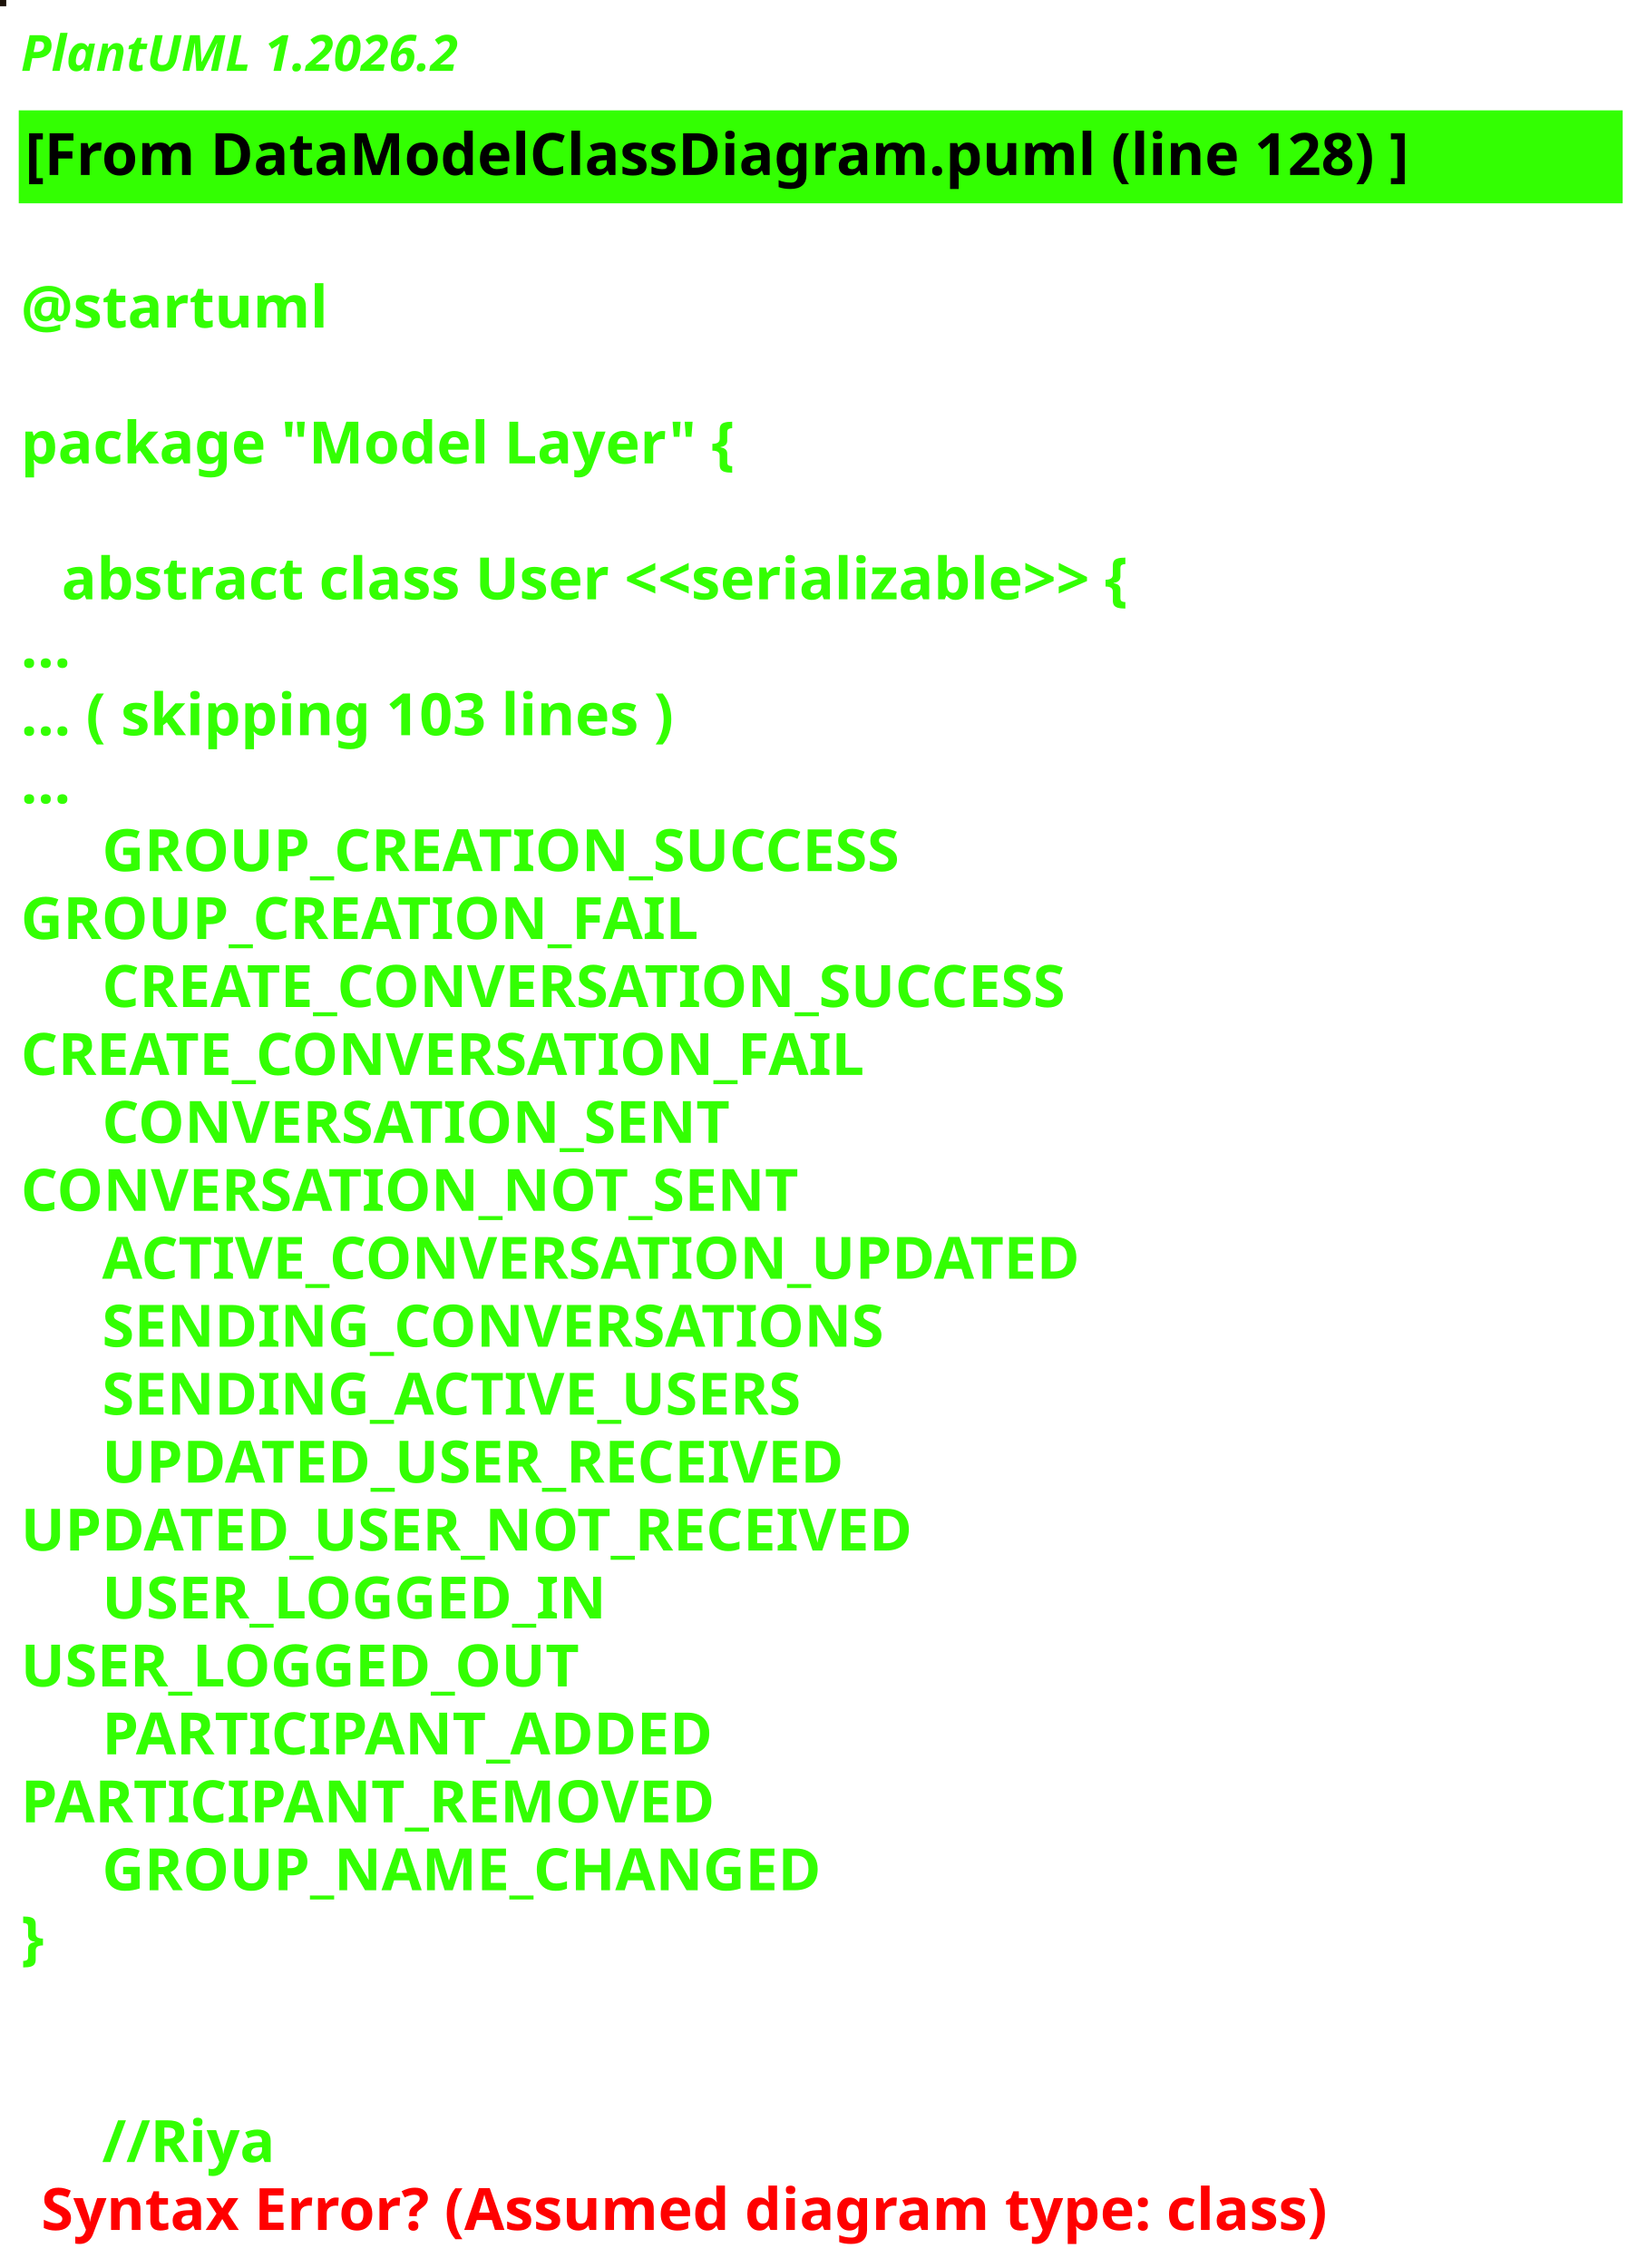
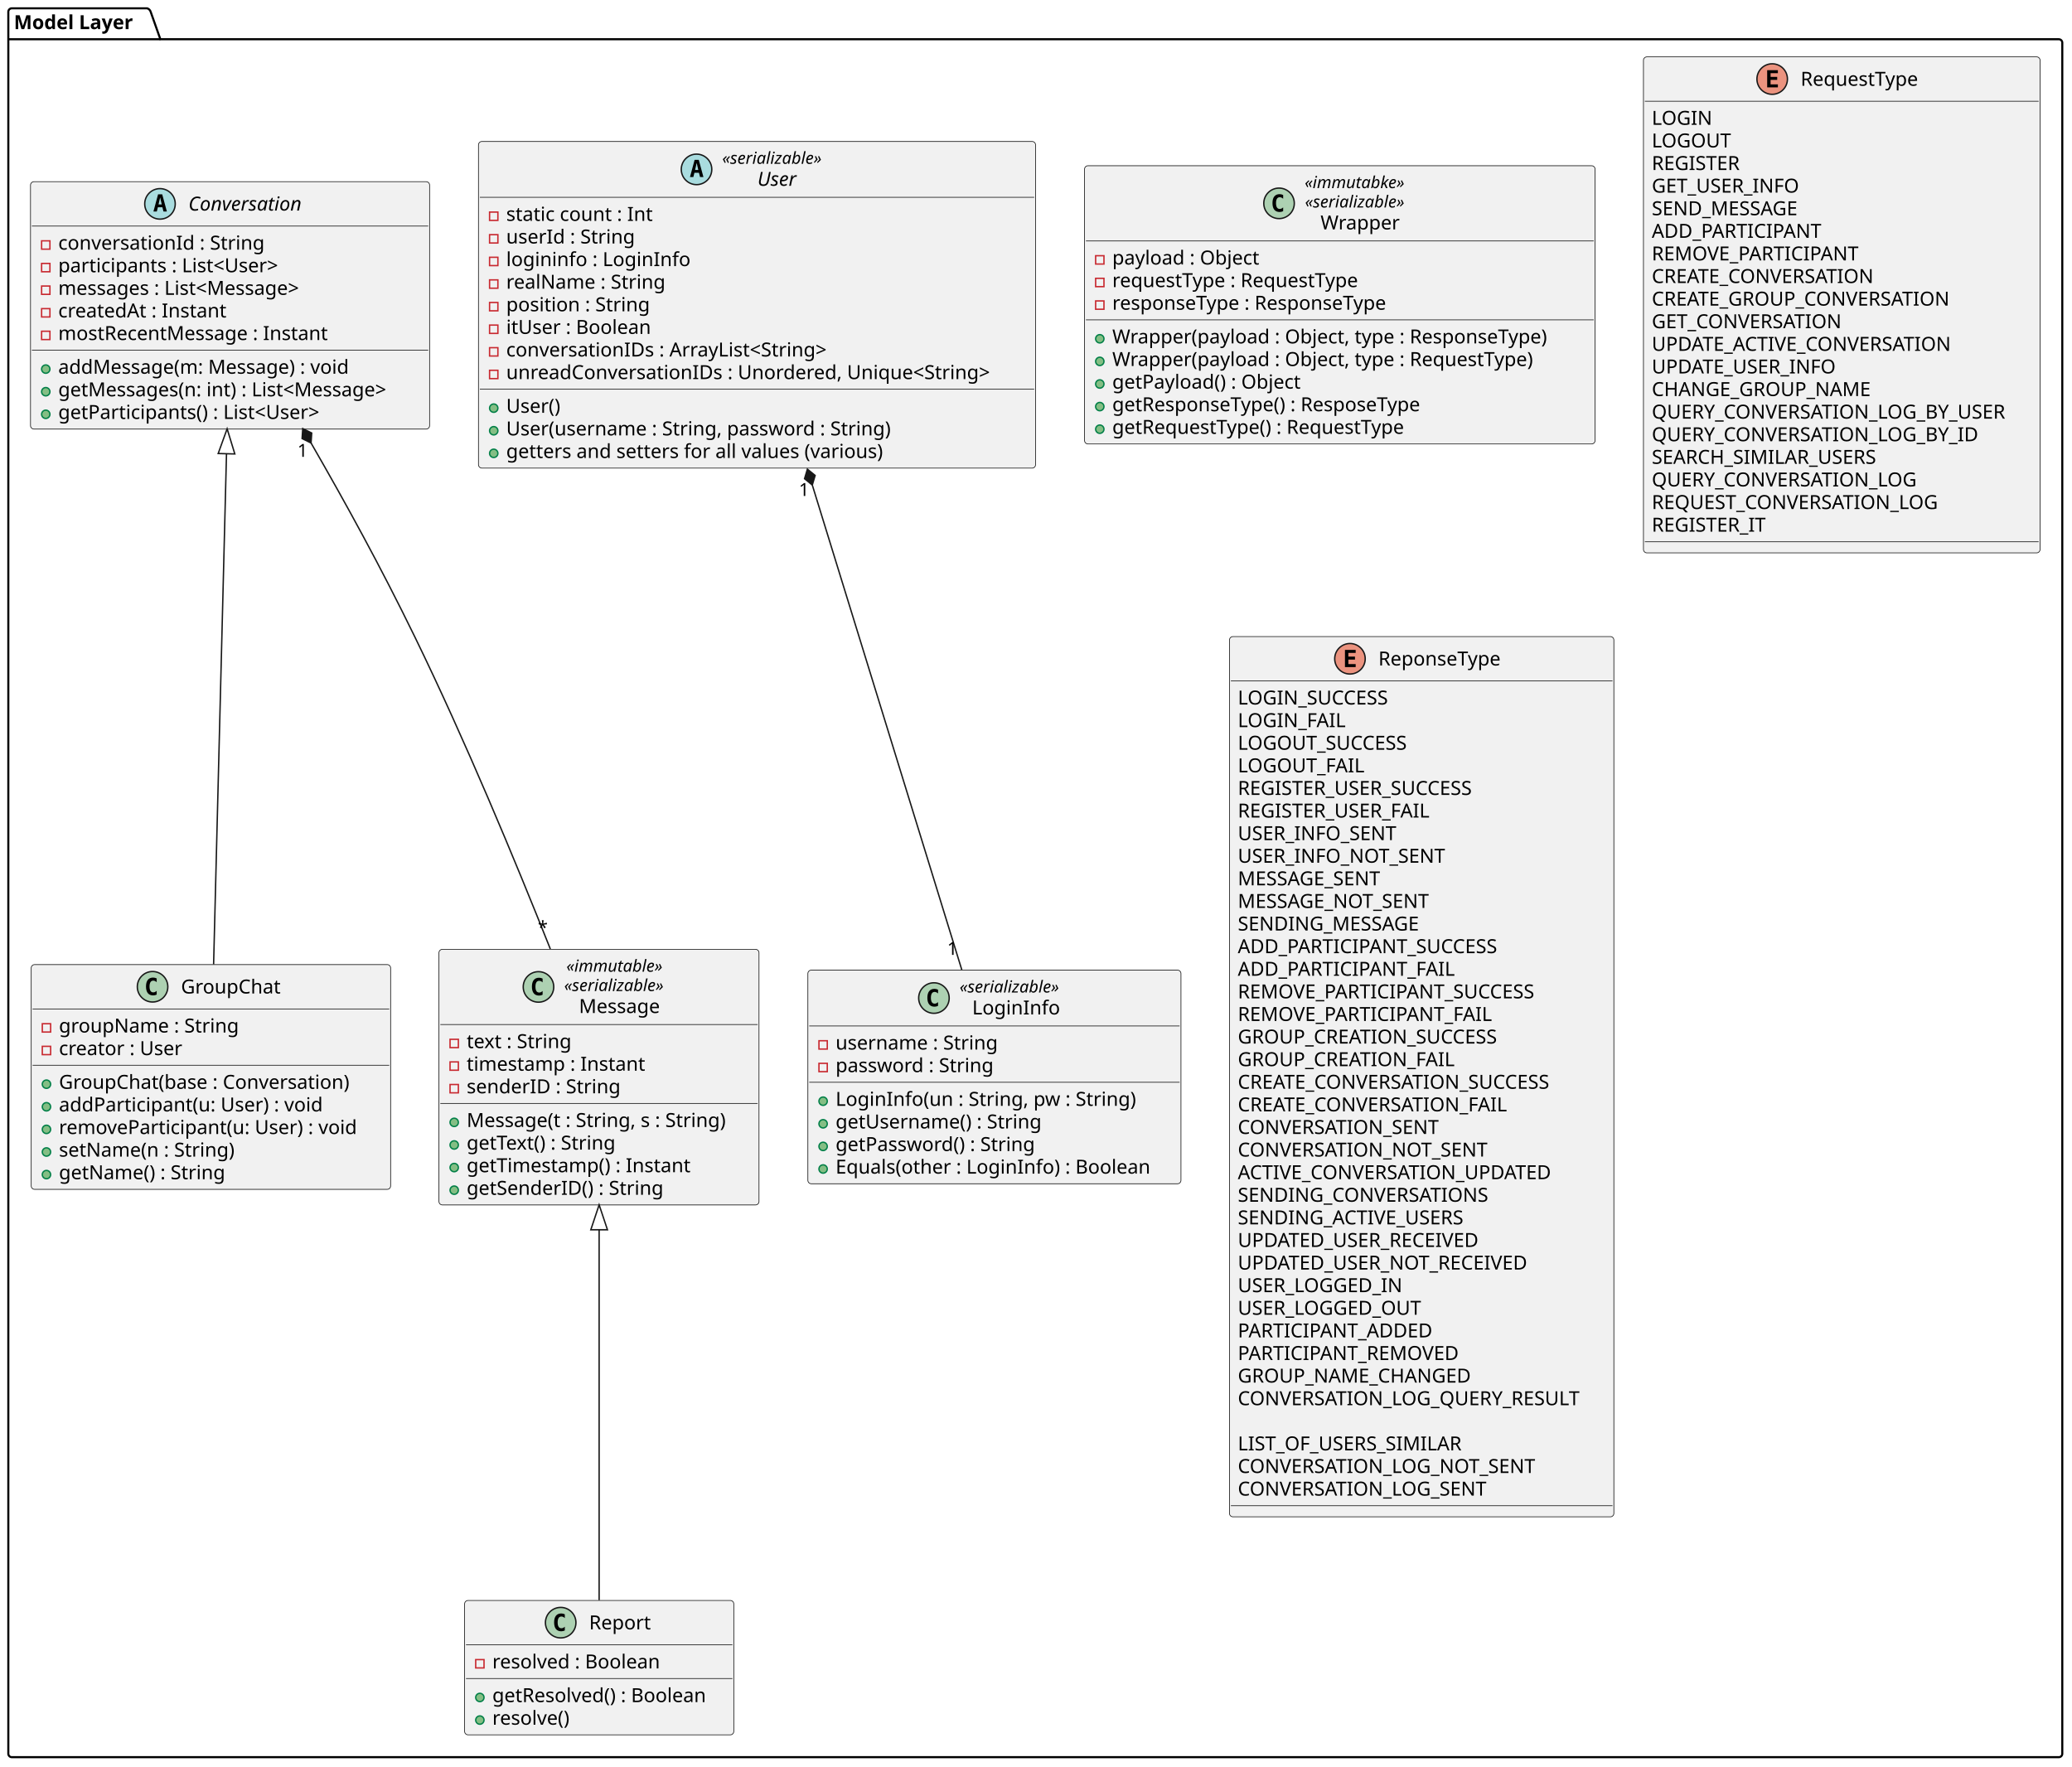
- <svg xmlns="http://www.w3.org/2000/svg" contentStyleType="text/css" height="544px" preserveAspectRatio="none" style="width:395px;height:544px;background:#000000;" version="1.1" viewBox="0 0 395 544" width="395px" zoomAndPan="magnify">
+ <svg xmlns="http://www.w3.org/2000/svg" contentStyleType="text/css" data-diagram-type="CLASS" height="1274px" preserveAspectRatio="none" style="width:1494px;height:1274px;background:#FFFFFF;" version="1.1" viewBox="0 0 1494 1274" width="1494px" zoomAndPan="magnify">
  <defs />
  <g>
-     <rect fill="#1B1108" height="1" style="stroke:#1B1108;stroke-width:1;" width="1" x="0" y="0" />
-     <text fill="#33FF02" font-family="sans-serif" font-size="12" font-style="italic" font-weight="bold" lengthAdjust="spacing" textLength="128.01" x="5" y="17">PlantUML 1.2026.2</text>
-     <rect fill="#33FF02" height="21.297" style="stroke:#33FF02;stroke-width:1;" width="383.828" x="5" y="26.969" />
-     <text fill="#000000" font-family="sans-serif" font-size="14" font-weight="bold" lengthAdjust="spacing" textLength="381.828" x="6" y="41.969">[From DataModelClassDiagram.puml (line 128) ]</text>
-     <text fill="#33FF02" font-family="sans-serif" font-size="14" font-weight="bold" lengthAdjust="spacing" textLength="4.874" x="5" y="62.266"> </text>
-     <text fill="#33FF02" font-family="sans-serif" font-size="14" font-weight="bold" lengthAdjust="spacing" textLength="81.423" x="5" y="78.562">@startuml</text>
-     <text fill="#33FF02" font-family="sans-serif" font-size="14" font-weight="bold" lengthAdjust="spacing" textLength="4.874" x="5" y="94.859"> </text>
-     <text fill="#33FF02" font-family="sans-serif" font-size="14" font-weight="bold" lengthAdjust="spacing" textLength="196.977" x="5" y="111.156">package "Model Layer" {</text>
-     <text fill="#33FF02" font-family="sans-serif" font-size="14" font-weight="bold" lengthAdjust="spacing" textLength="4.874" x="5" y="127.453"> </text>
-     <text fill="#33FF02" font-family="sans-serif" font-size="14" font-weight="bold" lengthAdjust="spacing" textLength="308.021" x="14.748" y="143.75">abstract class User &lt;&lt;serializable&gt;&gt; {</text>
-     <text fill="#33FF02" font-family="sans-serif" font-size="14" font-weight="bold" lengthAdjust="spacing" textLength="15.955" x="5" y="160.047">...</text>
-     <text fill="#33FF02" font-family="sans-serif" font-size="14" font-weight="bold" lengthAdjust="spacing" textLength="187.011" x="5" y="176.344">... ( skipping 103 lines )</text>
-     <text fill="#33FF02" font-family="sans-serif" font-size="14" font-weight="bold" lengthAdjust="spacing" textLength="15.955" x="5" y="192.641">...</text>
-     <text fill="#33FF02" font-family="sans-serif" font-size="14" font-weight="bold" lengthAdjust="spacing" textLength="221.361" x="24.496" y="208.938">GROUP_CREATION_SUCCESS</text>
-     <text fill="#33FF02" font-family="sans-serif" font-size="14" font-weight="bold" lengthAdjust="spacing" textLength="184.16" x="5" y="225.234">GROUP_CREATION_FAIL</text>
-     <text fill="#33FF02" font-family="sans-serif" font-size="14" font-weight="bold" lengthAdjust="spacing" textLength="270.662" x="24.496" y="241.531">CREATE_CONVERSATION_SUCCESS</text>
-     <text fill="#33FF02" font-family="sans-serif" font-size="14" font-weight="bold" lengthAdjust="spacing" textLength="233.461" x="5" y="257.828">CREATE_CONVERSATION_FAIL</text>
-     <text fill="#33FF02" font-family="sans-serif" font-size="14" font-weight="bold" lengthAdjust="spacing" textLength="172.279" x="24.496" y="274.125">CONVERSATION_SENT</text>
-     <text fill="#33FF02" font-family="sans-serif" font-size="14" font-weight="bold" lengthAdjust="spacing" textLength="212.447" x="5" y="290.422">CONVERSATION_NOT_SENT</text>
-     <text fill="#33FF02" font-family="sans-serif" font-size="14" font-weight="bold" lengthAdjust="spacing" textLength="269.452" x="24.496" y="306.719">ACTIVE_CONVERSATION_UPDATED</text>
-     <text fill="#33FF02" font-family="sans-serif" font-size="14" font-weight="bold" lengthAdjust="spacing" textLength="212.851" x="24.496" y="323.016">SENDING_CONVERSATIONS</text>
-     <text fill="#33FF02" font-family="sans-serif" font-size="14" font-weight="bold" lengthAdjust="spacing" textLength="193.546" x="24.496" y="339.312">SENDING_ACTIVE_USERS</text>
-     <text fill="#33FF02" font-family="sans-serif" font-size="14" font-weight="bold" lengthAdjust="spacing" textLength="208.024" x="24.496" y="355.609">UPDATED_USER_RECEIVED</text>
-     <text fill="#33FF02" font-family="sans-serif" font-size="14" font-weight="bold" lengthAdjust="spacing" textLength="248.192" x="5" y="371.906">UPDATED_USER_NOT_RECEIVED</text>
-     <text fill="#33FF02" font-family="sans-serif" font-size="14" font-weight="bold" lengthAdjust="spacing" textLength="137.71" x="24.496" y="388.203">USER_LOGGED_IN</text>
-     <text fill="#33FF02" font-family="sans-serif" font-size="14" font-weight="bold" lengthAdjust="spacing" textLength="153.603" x="5" y="404.5">USER_LOGGED_OUT</text>
-     <text fill="#33FF02" font-family="sans-serif" font-size="14" font-weight="bold" lengthAdjust="spacing" textLength="166.742" x="24.496" y="420.797">PARTICIPANT_ADDED</text>
-     <text fill="#33FF02" font-family="sans-serif" font-size="14" font-weight="bold" lengthAdjust="spacing" textLength="189.677" x="5" y="437.094">PARTICIPANT_REMOVED</text>
-     <text fill="#33FF02" font-family="sans-serif" font-size="14" font-weight="bold" lengthAdjust="spacing" textLength="193.067" x="24.496" y="453.391">GROUP_NAME_CHANGED</text>
-     <text fill="#33FF02" font-family="sans-serif" font-size="14" font-weight="bold" lengthAdjust="spacing" textLength="9.967" x="5" y="469.688">}</text>
-     <text fill="#33FF02" font-family="sans-serif" font-size="14" font-weight="bold" lengthAdjust="spacing" textLength="19.496" x="5" y="485.984">    </text>
-     <text fill="#33FF02" font-family="sans-serif" font-size="14" font-weight="bold" lengthAdjust="spacing" textLength="19.496" x="5" y="502.281">    </text>
-     <text fill="#33FF02" font-family="sans-serif" font-size="14" font-weight="bold" lengthAdjust="spacing" text-decoration="wavy underline" textLength="44.379" x="24.496" y="518.578">//Riya</text>
-     <text fill="#FF0000" font-family="sans-serif" font-size="14" font-weight="bold" lengthAdjust="spacing" textLength="356.474" x="9.874" y="534.875">Syntax Error? (Assumed diagram type: class)</text>
+     <g class="cluster" data-qualified-name="Model Layer" data-source-line="2" id="ent0002">
+       <path d="M8.5,6 L106.133,6 A3.75,3.75 0 0 1 108.633,8.5 L115.633,28.297 L1484.5,28.297 A2.5,2.5 0 0 1 1487,30.797 L1487,1264.5 A2.5,2.5 0 0 1 1484.5,1267 L8.5,1267 A2.5,2.5 0 0 1 6,1264.5 L6,8.5 A2.5,2.5 0 0 1 8.5,6" fill="none" style="stroke:#000000;stroke-width:1.5;" />
+       <line style="stroke:#000000;stroke-width:1.5;" x1="6" x2="115.633" y1="28.297" y2="28.297" />
+       <text fill="#000000" font-family="sans-serif" font-size="14" font-weight="bold" lengthAdjust="spacing" textLength="96.633" x="10" y="20.995">Model Layer</text>
+     </g>
+     <g class="entity" data-qualified-name="Model Layer.User" data-source-line="4" id="ent0003">
+       <rect fill="#F1F1F1" height="235.531" rx="2.5" ry="2.5" style="stroke:#181818;stroke-width:0.5;" width="401.683" x="345" y="102" />
+       <ellipse cx="502.23" cy="122.133" fill="#A9DCDF" rx="11" ry="11" style="stroke:#181818;stroke-width:1;" />
+       <path d="M502.339,117.477 L501.183,122.555 L503.511,122.555 L502.339,117.477 Z M500.855,115.242 L503.839,115.242 L507.199,127.633 L504.746,127.633 L503.98,124.57 L500.699,124.57 L499.949,127.633 L497.511,127.633 L500.855,115.242 Z " fill="#000000" />
+       <text fill="#000000" font-family="sans-serif" font-size="12" font-style="italic" lengthAdjust="spacing" textLength="82.723" x="520.73" y="118.139">«serializable»</text>
+       <text fill="#000000" font-family="sans-serif" font-size="14" font-style="italic" lengthAdjust="spacing" textLength="31.91" x="546.136" y="133.964">User</text>
+       <line style="stroke:#181818;stroke-width:0.5;" x1="346" x2="745.683" y1="142.266" y2="142.266" />
+       <g data-visibility-modifier="PRIVATE_FIELD">
+         <rect fill="none" height="6" style="stroke:#C82930;stroke-width:1;" width="6" x="353" y="152.914" />
+       </g>
+       <text fill="#000000" font-family="sans-serif" font-size="14" lengthAdjust="spacing" textLength="114.495" x="365" y="159.261">static count : Int</text>
+       <g data-visibility-modifier="PRIVATE_FIELD">
+         <rect fill="none" height="6" style="stroke:#C82930;stroke-width:1;" width="6" x="353" y="169.211" />
+       </g>
+       <text fill="#000000" font-family="sans-serif" font-size="14" lengthAdjust="spacing" textLength="98.95" x="365" y="175.558">userId : String</text>
+       <g data-visibility-modifier="PRIVATE_FIELD">
+         <rect fill="none" height="6" style="stroke:#C82930;stroke-width:1;" width="6" x="353" y="185.508" />
+       </g>
+       <text fill="#000000" font-family="sans-serif" font-size="14" lengthAdjust="spacing" textLength="138.489" x="365" y="191.855">logininfo : LoginInfo</text>
+       <g data-visibility-modifier="PRIVATE_FIELD">
+         <rect fill="none" height="6" style="stroke:#C82930;stroke-width:1;" width="6" x="353" y="201.805" />
+       </g>
+       <text fill="#000000" font-family="sans-serif" font-size="14" lengthAdjust="spacing" textLength="123.539" x="365" y="208.151">realName : String</text>
+       <g data-visibility-modifier="PRIVATE_FIELD">
+         <rect fill="none" height="6" style="stroke:#C82930;stroke-width:1;" width="6" x="353" y="218.102" />
+       </g>
+       <text fill="#000000" font-family="sans-serif" font-size="14" lengthAdjust="spacing" textLength="110.852" x="365" y="224.448">position : String</text>
+       <g data-visibility-modifier="PRIVATE_FIELD">
+         <rect fill="none" height="6" style="stroke:#C82930;stroke-width:1;" width="6" x="353" y="234.398" />
+       </g>
+       <text fill="#000000" font-family="sans-serif" font-size="14" lengthAdjust="spacing" textLength="111.597" x="365" y="240.745">itUser : Boolean</text>
+       <g data-visibility-modifier="PRIVATE_FIELD">
+         <rect fill="none" height="6" style="stroke:#C82930;stroke-width:1;" width="6" x="353" y="250.695" />
+       </g>
+       <text fill="#000000" font-family="sans-serif" font-size="14" lengthAdjust="spacing" textLength="253.969" x="365" y="257.042">conversationIDs : ArrayList&lt;String&gt;</text>
+       <g data-visibility-modifier="PRIVATE_FIELD">
+         <rect fill="none" height="6" style="stroke:#C82930;stroke-width:1;" width="6" x="353" y="266.992" />
+       </g>
+       <text fill="#000000" font-family="sans-serif" font-size="14" lengthAdjust="spacing" textLength="375.683" x="365" y="273.339">unreadConversationIDs : Unordered, Unique&lt;String&gt;</text>
+       <line style="stroke:#181818;stroke-width:0.5;" x1="346" x2="745.683" y1="280.641" y2="280.641" />
+       <g data-visibility-modifier="PUBLIC_METHOD">
+         <ellipse cx="356" cy="294.289" fill="#84BE84" rx="3" ry="3" style="stroke:#038048;stroke-width:1;" />
+       </g>
+       <text fill="#000000" font-family="sans-serif" font-size="14" lengthAdjust="spacing" textLength="42.834" x="365" y="297.636">User()</text>
+       <g data-visibility-modifier="PUBLIC_METHOD">
+         <ellipse cx="356" cy="310.586" fill="#84BE84" rx="3" ry="3" style="stroke:#038048;stroke-width:1;" />
+       </g>
+       <text fill="#000000" font-family="sans-serif" font-size="14" lengthAdjust="spacing" textLength="299.482" x="365" y="313.933">User(username : String, password : String)</text>
+       <g data-visibility-modifier="PUBLIC_METHOD">
+         <ellipse cx="356" cy="326.883" fill="#84BE84" rx="3" ry="3" style="stroke:#038048;stroke-width:1;" />
+       </g>
+       <text fill="#000000" font-family="sans-serif" font-size="14" lengthAdjust="spacing" textLength="295.039" x="365" y="330.229">getters and setters for all values (various)</text>
+     </g>
+     <g class="entity" data-qualified-name="Model Layer.LoginInfo" data-source-line="18" id="ent0004">
+       <rect fill="#F1F1F1" height="154.047" rx="2.5" ry="2.5" style="stroke:#181818;stroke-width:0.5;" width="269.024" x="582.5" y="699.5" />
+       <ellipse cx="673.401" cy="719.633" fill="#ADD1B2" rx="11" ry="11" style="stroke:#181818;stroke-width:1;" />
+       <path d="M676.37,725.273 Q675.792,725.57 675.151,725.711 Q674.51,725.867 673.807,725.867 Q671.307,725.867 669.979,724.227 Q668.667,722.57 668.667,719.445 Q668.667,716.32 669.979,714.664 Q671.307,713.008 673.807,713.008 Q674.51,713.008 675.151,713.164 Q675.807,713.32 676.37,713.617 L676.37,716.336 Q675.745,715.758 675.151,715.492 Q674.557,715.211 673.932,715.211 Q672.588,715.211 671.901,716.289 Q671.213,717.352 671.213,719.445 Q671.213,721.539 671.901,722.617 Q672.588,723.68 673.932,723.68 Q674.557,723.68 675.151,723.414 Q675.745,723.133 676.37,722.555 L676.37,725.273 Z " fill="#000000" />
+       <text fill="#000000" font-family="sans-serif" font-size="12" font-style="italic" lengthAdjust="spacing" textLength="82.723" x="691.901" y="715.639">«serializable»</text>
+       <text fill="#000000" font-family="sans-serif" font-size="14" lengthAdjust="spacing" textLength="64.511" x="701.007" y="731.464">LoginInfo</text>
+       <line style="stroke:#181818;stroke-width:0.5;" x1="583.5" x2="850.524" y1="739.766" y2="739.766" />
+       <g data-visibility-modifier="PRIVATE_FIELD">
+         <rect fill="none" height="6" style="stroke:#C82930;stroke-width:1;" width="6" x="590.5" y="750.414" />
+       </g>
+       <text fill="#000000" font-family="sans-serif" font-size="14" lengthAdjust="spacing" textLength="125.638" x="602.5" y="756.761">username : String</text>
+       <g data-visibility-modifier="PRIVATE_FIELD">
+         <rect fill="none" height="6" style="stroke:#C82930;stroke-width:1;" width="6" x="590.5" y="766.711" />
+       </g>
+       <text fill="#000000" font-family="sans-serif" font-size="14" lengthAdjust="spacing" textLength="122.11" x="602.5" y="773.058">password : String</text>
+       <line style="stroke:#181818;stroke-width:0.5;" x1="583.5" x2="850.524" y1="780.359" y2="780.359" />
+       <g data-visibility-modifier="PUBLIC_METHOD">
+         <ellipse cx="593.5" cy="794.008" fill="#84BE84" rx="3" ry="3" style="stroke:#038048;stroke-width:1;" />
+       </g>
+       <text fill="#000000" font-family="sans-serif" font-size="14" lengthAdjust="spacing" textLength="233.215" x="602.5" y="797.355">LoginInfo(un : String, pw : String)</text>
+       <g data-visibility-modifier="PUBLIC_METHOD">
+         <ellipse cx="593.5" cy="810.305" fill="#84BE84" rx="3" ry="3" style="stroke:#038048;stroke-width:1;" />
+       </g>
+       <text fill="#000000" font-family="sans-serif" font-size="14" lengthAdjust="spacing" textLength="160.925" x="602.5" y="813.651">getUsername() : String</text>
+       <g data-visibility-modifier="PUBLIC_METHOD">
+         <ellipse cx="593.5" cy="826.602" fill="#84BE84" rx="3" ry="3" style="stroke:#038048;stroke-width:1;" />
+       </g>
+       <text fill="#000000" font-family="sans-serif" font-size="14" lengthAdjust="spacing" textLength="155.579" x="602.5" y="829.948">getPassword() : String</text>
+       <g data-visibility-modifier="PUBLIC_METHOD">
+         <ellipse cx="593.5" cy="842.898" fill="#84BE84" rx="3" ry="3" style="stroke:#038048;stroke-width:1;" />
+       </g>
+       <text fill="#000000" font-family="sans-serif" font-size="14" lengthAdjust="spacing" textLength="243.024" x="602.5" y="846.245">Equals(other : LoginInfo) : Boolean</text>
+     </g>
+     <g class="entity" data-qualified-name="Model Layer.Conversation" data-source-line="28" id="ent0005">
+       <rect fill="#F1F1F1" height="178.375" rx="2.5" ry="2.5" style="stroke:#181818;stroke-width:0.5;" width="287.769" x="22" y="131" />
+       <ellipse cx="115.355" cy="147" fill="#A9DCDF" rx="11" ry="11" style="stroke:#181818;stroke-width:1;" />
+       <path d="M115.464,142.344 L114.308,147.422 L116.636,147.422 L115.464,142.344 Z M113.98,140.109 L116.964,140.109 L120.324,152.5 L117.871,152.5 L117.105,149.438 L113.824,149.438 L113.074,152.5 L110.636,152.5 L113.98,140.109 Z " fill="#000000" />
+       <text fill="#000000" font-family="sans-serif" font-size="14" font-style="italic" lengthAdjust="spacing" textLength="92.559" x="135.855" y="151.847">Conversation</text>
+       <line style="stroke:#181818;stroke-width:0.5;" x1="23" x2="308.769" y1="163" y2="163" />
+       <g data-visibility-modifier="PRIVATE_FIELD">
+         <rect fill="none" height="6" style="stroke:#C82930;stroke-width:1;" width="6" x="30" y="173.648" />
+       </g>
+       <text fill="#000000" font-family="sans-serif" font-size="14" lengthAdjust="spacing" textLength="158.894" x="42" y="179.995">conversationId : String</text>
+       <g data-visibility-modifier="PRIVATE_FIELD">
+         <rect fill="none" height="6" style="stroke:#C82930;stroke-width:1;" width="6" x="30" y="189.945" />
+       </g>
+       <text fill="#000000" font-family="sans-serif" font-size="14" lengthAdjust="spacing" textLength="176.77" x="42" y="196.292">participants : List&lt;User&gt;</text>
+       <g data-visibility-modifier="PRIVATE_FIELD">
+         <rect fill="none" height="6" style="stroke:#C82930;stroke-width:1;" width="6" x="30" y="206.242" />
+       </g>
+       <text fill="#000000" font-family="sans-serif" font-size="14" lengthAdjust="spacing" textLength="193.122" x="42" y="212.589">messages : List&lt;Message&gt;</text>
+       <g data-visibility-modifier="PRIVATE_FIELD">
+         <rect fill="none" height="6" style="stroke:#C82930;stroke-width:1;" width="6" x="30" y="222.539" />
+       </g>
+       <text fill="#000000" font-family="sans-serif" font-size="14" lengthAdjust="spacing" textLength="131.045" x="42" y="228.886">createdAt : Instant</text>
+       <g data-visibility-modifier="PRIVATE_FIELD">
+         <rect fill="none" height="6" style="stroke:#C82930;stroke-width:1;" width="6" x="30" y="238.836" />
+       </g>
+       <text fill="#000000" font-family="sans-serif" font-size="14" lengthAdjust="spacing" textLength="207.703" x="42" y="245.183">mostRecentMessage : Instant</text>
+       <line style="stroke:#181818;stroke-width:0.5;" x1="23" x2="308.769" y1="252.484" y2="252.484" />
+       <g data-visibility-modifier="PUBLIC_METHOD">
+         <ellipse cx="33" cy="266.133" fill="#84BE84" rx="3" ry="3" style="stroke:#038048;stroke-width:1;" />
+       </g>
+       <text fill="#000000" font-family="sans-serif" font-size="14" lengthAdjust="spacing" textLength="226.044" x="42" y="269.479">addMessage(m: Message) : void</text>
+       <g data-visibility-modifier="PUBLIC_METHOD">
+         <ellipse cx="33" cy="282.43" fill="#84BE84" rx="3" ry="3" style="stroke:#038048;stroke-width:1;" />
+       </g>
+       <text fill="#000000" font-family="sans-serif" font-size="14" lengthAdjust="spacing" textLength="261.769" x="42" y="285.776">getMessages(n: int) : List&lt;Message&gt;</text>
+       <g data-visibility-modifier="PUBLIC_METHOD">
+         <ellipse cx="33" cy="298.727" fill="#84BE84" rx="3" ry="3" style="stroke:#038048;stroke-width:1;" />
+       </g>
+       <text fill="#000000" font-family="sans-serif" font-size="14" lengthAdjust="spacing" textLength="210.239" x="42" y="302.073">getParticipants() : List&lt;User&gt;</text>
+     </g>
+     <g class="entity" data-qualified-name="Model Layer.GroupChat" data-source-line="39" id="ent0006">
+       <rect fill="#F1F1F1" height="162.078" rx="2.5" ry="2.5" style="stroke:#181818;stroke-width:0.5;" width="259.16" x="22.5" y="695.5" />
+       <ellipse cx="110.007" cy="711.5" fill="#ADD1B2" rx="11" ry="11" style="stroke:#181818;stroke-width:1;" />
+       <path d="M112.976,717.141 Q112.397,717.438 111.757,717.578 Q111.116,717.734 110.413,717.734 Q107.913,717.734 106.585,716.094 Q105.272,714.438 105.272,711.312 Q105.272,708.188 106.585,706.531 Q107.913,704.875 110.413,704.875 Q111.116,704.875 111.757,705.031 Q112.413,705.188 112.976,705.484 L112.976,708.203 Q112.351,707.625 111.757,707.359 Q111.163,707.078 110.538,707.078 Q109.194,707.078 108.507,708.156 Q107.819,709.219 107.819,711.312 Q107.819,713.406 108.507,714.484 Q109.194,715.547 110.538,715.547 Q111.163,715.547 111.757,715.281 Q112.351,715 112.976,714.422 L112.976,717.141 Z " fill="#000000" />
+       <text fill="#000000" font-family="sans-serif" font-size="14" lengthAdjust="spacing" textLength="75.647" x="130.507" y="716.347">GroupChat</text>
+       <line style="stroke:#181818;stroke-width:0.5;" x1="23.5" x2="280.66" y1="727.5" y2="727.5" />
+       <g data-visibility-modifier="PRIVATE_FIELD">
+         <rect fill="none" height="6" style="stroke:#C82930;stroke-width:1;" width="6" x="30.5" y="738.148" />
+       </g>
+       <text fill="#000000" font-family="sans-serif" font-size="14" lengthAdjust="spacing" textLength="137.669" x="42.5" y="744.495">groupName : String</text>
+       <g data-visibility-modifier="PRIVATE_FIELD">
+         <rect fill="none" height="6" style="stroke:#C82930;stroke-width:1;" width="6" x="30.5" y="754.445" />
+       </g>
+       <text fill="#000000" font-family="sans-serif" font-size="14" lengthAdjust="spacing" textLength="95.983" x="42.5" y="760.792">creator : User</text>
+       <line style="stroke:#181818;stroke-width:0.5;" x1="23.5" x2="280.66" y1="768.094" y2="768.094" />
+       <g data-visibility-modifier="PUBLIC_METHOD">
+         <ellipse cx="33.5" cy="781.742" fill="#84BE84" rx="3" ry="3" style="stroke:#038048;stroke-width:1;" />
+       </g>
+       <text fill="#000000" font-family="sans-serif" font-size="14" lengthAdjust="spacing" textLength="226.119" x="42.5" y="785.089">GroupChat(base : Conversation)</text>
+       <g data-visibility-modifier="PUBLIC_METHOD">
+         <ellipse cx="33.5" cy="798.039" fill="#84BE84" rx="3" ry="3" style="stroke:#038048;stroke-width:1;" />
+       </g>
+       <text fill="#000000" font-family="sans-serif" font-size="14" lengthAdjust="spacing" textLength="206.042" x="42.5" y="801.386">addParticipant(u: User) : void</text>
+       <g data-visibility-modifier="PUBLIC_METHOD">
+         <ellipse cx="33.5" cy="814.336" fill="#84BE84" rx="3" ry="3" style="stroke:#038048;stroke-width:1;" />
+       </g>
+       <text fill="#000000" font-family="sans-serif" font-size="14" lengthAdjust="spacing" textLength="233.16" x="42.5" y="817.683">removeParticipant(u: User) : void</text>
+       <g data-visibility-modifier="PUBLIC_METHOD">
+         <ellipse cx="33.5" cy="830.633" fill="#84BE84" rx="3" ry="3" style="stroke:#038048;stroke-width:1;" />
+       </g>
+       <text fill="#000000" font-family="sans-serif" font-size="14" lengthAdjust="spacing" textLength="137.894" x="42.5" y="833.98">setName(n : String)</text>
+       <g data-visibility-modifier="PUBLIC_METHOD">
+         <ellipse cx="33.5" cy="846.93" fill="#84BE84" rx="3" ry="3" style="stroke:#038048;stroke-width:1;" />
+       </g>
+       <text fill="#000000" font-family="sans-serif" font-size="14" lengthAdjust="spacing" textLength="130.614" x="42.5" y="850.276">getName() : String</text>
+     </g>
+     <g class="entity" data-qualified-name="Model Layer.Message" data-source-line="49" id="ent0007">
+       <rect fill="#F1F1F1" height="184.312" rx="2.5" ry="2.5" style="stroke:#181818;stroke-width:0.5;" width="230.764" x="316.5" y="684.5" />
+       <ellipse cx="388.271" cy="711.617" fill="#ADD1B2" rx="11" ry="11" style="stroke:#181818;stroke-width:1;" />
+       <path d="M391.239,717.258 Q390.661,717.555 390.021,717.695 Q389.38,717.852 388.677,717.852 Q386.177,717.852 384.849,716.211 Q383.536,714.555 383.536,711.43 Q383.536,708.305 384.849,706.648 Q386.177,704.992 388.677,704.992 Q389.38,704.992 390.021,705.148 Q390.677,705.305 391.239,705.602 L391.239,708.32 Q390.614,707.742 390.021,707.477 Q389.427,707.195 388.802,707.195 Q387.458,707.195 386.771,708.273 Q386.083,709.336 386.083,711.43 Q386.083,713.523 386.771,714.602 Q387.458,715.664 388.802,715.664 Q389.427,715.664 390.021,715.398 Q390.614,715.117 391.239,714.539 L391.239,717.258 Z " fill="#000000" />
+       <text fill="#000000" font-family="sans-serif" font-size="12" font-style="italic" lengthAdjust="spacing" textLength="79.523" x="408.37" y="700.639">«immutable»</text>
+       <text fill="#000000" font-family="sans-serif" font-size="12" font-style="italic" lengthAdjust="spacing" textLength="82.723" x="406.771" y="714.607">«serializable»</text>
+       <text fill="#000000" font-family="sans-serif" font-size="14" lengthAdjust="spacing" textLength="61.359" x="417.452" y="730.433">Message</text>
+       <line style="stroke:#181818;stroke-width:0.5;" x1="317.5" x2="546.264" y1="738.734" y2="738.734" />
+       <g data-visibility-modifier="PRIVATE_FIELD">
+         <rect fill="none" height="6" style="stroke:#C82930;stroke-width:1;" width="6" x="324.5" y="749.383" />
+       </g>
+       <text fill="#000000" font-family="sans-serif" font-size="14" lengthAdjust="spacing" textLength="83.275" x="336.5" y="755.73">text : String</text>
+       <g data-visibility-modifier="PRIVATE_FIELD">
+         <rect fill="none" height="6" style="stroke:#C82930;stroke-width:1;" width="6" x="324.5" y="765.68" />
+       </g>
+       <text fill="#000000" font-family="sans-serif" font-size="14" lengthAdjust="spacing" textLength="137.86" x="336.5" y="772.026">timestamp : Instant</text>
+       <g data-visibility-modifier="PRIVATE_FIELD">
+         <rect fill="none" height="6" style="stroke:#C82930;stroke-width:1;" width="6" x="324.5" y="781.977" />
+       </g>
+       <text fill="#000000" font-family="sans-serif" font-size="14" lengthAdjust="spacing" textLength="118.344" x="336.5" y="788.323">senderID : String</text>
+       <line style="stroke:#181818;stroke-width:0.5;" x1="317.5" x2="546.264" y1="795.625" y2="795.625" />
+       <g data-visibility-modifier="PUBLIC_METHOD">
+         <ellipse cx="327.5" cy="809.273" fill="#84BE84" rx="3" ry="3" style="stroke:#038048;stroke-width:1;" />
+       </g>
+       <text fill="#000000" font-family="sans-serif" font-size="14" lengthAdjust="spacing" textLength="204.764" x="336.5" y="812.62">Message(t : String, s : String)</text>
+       <g data-visibility-modifier="PUBLIC_METHOD">
+         <ellipse cx="327.5" cy="825.57" fill="#84BE84" rx="3" ry="3" style="stroke:#038048;stroke-width:1;" />
+       </g>
+       <text fill="#000000" font-family="sans-serif" font-size="14" lengthAdjust="spacing" textLength="120.251" x="336.5" y="828.917">getText() : String</text>
+       <g data-visibility-modifier="PUBLIC_METHOD">
+         <ellipse cx="327.5" cy="841.867" fill="#84BE84" rx="3" ry="3" style="stroke:#038048;stroke-width:1;" />
+       </g>
+       <text fill="#000000" font-family="sans-serif" font-size="14" lengthAdjust="spacing" textLength="174.836" x="336.5" y="845.214">getTimestamp() : Instant</text>
+       <g data-visibility-modifier="PUBLIC_METHOD">
+         <ellipse cx="327.5" cy="858.164" fill="#84BE84" rx="3" ry="3" style="stroke:#038048;stroke-width:1;" />
+       </g>
+       <text fill="#000000" font-family="sans-serif" font-size="14" lengthAdjust="spacing" textLength="153.85" x="336.5" y="861.511">getSenderID() : String</text>
+     </g>
+     <g class="entity" data-qualified-name="Model Layer.Wrapper" data-source-line="59" id="ent0008">
+       <rect fill="#F1F1F1" height="200.609" rx="2.5" ry="2.5" style="stroke:#181818;stroke-width:0.5;" width="368.125" x="782" y="119.5" />
+       <ellipse cx="922.243" cy="146.617" fill="#ADD1B2" rx="11" ry="11" style="stroke:#181818;stroke-width:1;" />
+       <path d="M925.212,152.258 Q924.634,152.555 923.993,152.695 Q923.352,152.852 922.649,152.852 Q920.149,152.852 918.821,151.211 Q917.509,149.555 917.509,146.43 Q917.509,143.305 918.821,141.648 Q920.149,139.992 922.649,139.992 Q923.352,139.992 923.993,140.148 Q924.649,140.305 925.212,140.602 L925.212,143.32 Q924.587,142.742 923.993,142.477 Q923.399,142.195 922.774,142.195 Q921.431,142.195 920.743,143.273 Q920.056,144.336 920.056,146.43 Q920.056,148.523 920.743,149.602 Q921.431,150.664 922.774,150.664 Q923.399,150.664 923.993,150.398 Q924.587,150.117 925.212,149.539 L925.212,152.258 Z " fill="#000000" />
+       <text fill="#000000" font-family="sans-serif" font-size="12" font-style="italic" lengthAdjust="spacing" textLength="83.139" x="940.743" y="135.639">«immutabke»</text>
+       <text fill="#000000" font-family="sans-serif" font-size="12" font-style="italic" lengthAdjust="spacing" textLength="82.723" x="940.951" y="149.607">«serializable»</text>
+       <text fill="#000000" font-family="sans-serif" font-size="14" lengthAdjust="spacing" textLength="60.32" x="952.152" y="165.433">Wrapper</text>
+       <line style="stroke:#181818;stroke-width:0.5;" x1="783" x2="1149.125" y1="173.734" y2="173.734" />
+       <g data-visibility-modifier="PRIVATE_FIELD">
+         <rect fill="none" height="6" style="stroke:#C82930;stroke-width:1;" width="6" x="790" y="184.383" />
+       </g>
+       <text fill="#000000" font-family="sans-serif" font-size="14" lengthAdjust="spacing" textLength="114.885" x="802" y="190.73">payload : Object</text>
+       <g data-visibility-modifier="PRIVATE_FIELD">
+         <rect fill="none" height="6" style="stroke:#C82930;stroke-width:1;" width="6" x="790" y="200.68" />
+       </g>
+       <text fill="#000000" font-family="sans-serif" font-size="14" lengthAdjust="spacing" textLength="193.314" x="802" y="207.026">requestType : RequestType</text>
+       <g data-visibility-modifier="PRIVATE_FIELD">
+         <rect fill="none" height="6" style="stroke:#C82930;stroke-width:1;" width="6" x="790" y="216.977" />
+       </g>
+       <text fill="#000000" font-family="sans-serif" font-size="14" lengthAdjust="spacing" textLength="214.054" x="802" y="223.323">responseType : ResponseType</text>
+       <line style="stroke:#181818;stroke-width:0.5;" x1="783" x2="1149.125" y1="230.625" y2="230.625" />
+       <g data-visibility-modifier="PUBLIC_METHOD">
+         <ellipse cx="793" cy="244.273" fill="#84BE84" rx="3" ry="3" style="stroke:#038048;stroke-width:1;" />
+       </g>
+       <text fill="#000000" font-family="sans-serif" font-size="14" lengthAdjust="spacing" textLength="342.125" x="802" y="247.62">Wrapper(payload : Object, type : ResponseType)</text>
+       <g data-visibility-modifier="PUBLIC_METHOD">
+         <ellipse cx="793" cy="260.57" fill="#84BE84" rx="3" ry="3" style="stroke:#038048;stroke-width:1;" />
+       </g>
+       <text fill="#000000" font-family="sans-serif" font-size="14" lengthAdjust="spacing" textLength="331.755" x="802" y="263.917">Wrapper(payload : Object, type : RequestType)</text>
+       <g data-visibility-modifier="PUBLIC_METHOD">
+         <ellipse cx="793" cy="276.867" fill="#84BE84" rx="3" ry="3" style="stroke:#038048;stroke-width:1;" />
+       </g>
+       <text fill="#000000" font-family="sans-serif" font-size="14" lengthAdjust="spacing" textLength="148.353" x="802" y="280.214">getPayload() : Object</text>
+       <g data-visibility-modifier="PUBLIC_METHOD">
+         <ellipse cx="793" cy="293.164" fill="#84BE84" rx="3" ry="3" style="stroke:#038048;stroke-width:1;" />
+       </g>
+       <text fill="#000000" font-family="sans-serif" font-size="14" lengthAdjust="spacing" textLength="243.065" x="802" y="296.511">getResponseType() : ResposeType</text>
+       <g data-visibility-modifier="PUBLIC_METHOD">
+         <ellipse cx="793" cy="309.461" fill="#84BE84" rx="3" ry="3" style="stroke:#038048;stroke-width:1;" />
+       </g>
+       <text fill="#000000" font-family="sans-serif" font-size="14" lengthAdjust="spacing" textLength="231.198" x="802" y="312.808">getRequestType() : RequestType</text>
+     </g>
+     <g class="entity" data-qualified-name="Model Layer.RequestType" data-source-line="70" id="ent0009">
+       <rect fill="#F1F1F1" height="357.641" rx="2.5" ry="2.5" style="stroke:#181818;stroke-width:0.5;" width="285.978" x="1185" y="41" />
+       <ellipse cx="1277.822" cy="57" fill="#EB937F" rx="11" ry="11" style="stroke:#181818;stroke-width:1;" />
+       <path d="M1281.931,63 L1274.212,63 L1274.212,50.609 L1281.931,50.609 L1281.931,52.766 L1276.666,52.766 L1276.666,55.438 L1281.431,55.438 L1281.431,57.594 L1276.666,57.594 L1276.666,60.844 L1281.931,60.844 L1281.931,63 Z " fill="#000000" />
+       <text fill="#000000" font-family="sans-serif" font-size="14" lengthAdjust="spacing" textLength="91.834" x="1298.322" y="61.847">RequestType</text>
+       <line style="stroke:#181818;stroke-width:0.5;" x1="1186" x2="1469.977" y1="73" y2="73" />
+       <text fill="#000000" font-family="sans-serif" font-size="14" lengthAdjust="spacing" textLength="44.27" x="1191" y="89.995">LOGIN</text>
+       <text fill="#000000" font-family="sans-serif" font-size="14" lengthAdjust="spacing" textLength="59.486" x="1191" y="106.292">LOGOUT</text>
+       <text fill="#000000" font-family="sans-serif" font-size="14" lengthAdjust="spacing" textLength="69.562" x="1191" y="122.589">REGISTER</text>
+       <text fill="#000000" font-family="sans-serif" font-size="14" lengthAdjust="spacing" textLength="113.627" x="1191" y="138.886">GET_USER_INFO</text>
+       <text fill="#000000" font-family="sans-serif" font-size="14" lengthAdjust="spacing" textLength="113.955" x="1191" y="155.183">SEND_MESSAGE</text>
+       <text fill="#000000" font-family="sans-serif" font-size="14" lengthAdjust="spacing" textLength="129.514" x="1191" y="171.48">ADD_PARTICIPANT</text>
+       <text fill="#000000" font-family="sans-serif" font-size="14" lengthAdjust="spacing" textLength="158.471" x="1191" y="187.776">REMOVE_PARTICIPANT</text>
+       <text fill="#000000" font-family="sans-serif" font-size="14" lengthAdjust="spacing" textLength="174.378" x="1191" y="204.073">CREATE_CONVERSATION</text>
+       <text fill="#000000" font-family="sans-serif" font-size="14" lengthAdjust="spacing" textLength="231.663" x="1191" y="220.37">CREATE_GROUP_CONVERSATION</text>
+       <text fill="#000000" font-family="sans-serif" font-size="14" lengthAdjust="spacing" textLength="147.301" x="1191" y="236.667">GET_CONVERSATION</text>
+       <text fill="#000000" font-family="sans-serif" font-size="14" lengthAdjust="spacing" textLength="232.955" x="1191" y="252.964">UPDATE_ACTIVE_CONVERSATION</text>
+       <text fill="#000000" font-family="sans-serif" font-size="14" lengthAdjust="spacing" textLength="141.825" x="1191" y="269.261">UPDATE_USER_INFO</text>
+       <text fill="#000000" font-family="sans-serif" font-size="14" lengthAdjust="spacing" textLength="165.307" x="1191" y="285.558">CHANGE_GROUP_NAME</text>
+       <text fill="#000000" font-family="sans-serif" font-size="14" lengthAdjust="spacing" textLength="273.978" x="1191" y="301.854">QUERY_CONVERSATION_LOG_BY_USER</text>
+       <text fill="#000000" font-family="sans-serif" font-size="14" lengthAdjust="spacing" textLength="251.18" x="1191" y="318.151">QUERY_CONVERSATION_LOG_BY_ID</text>
+       <text fill="#000000" font-family="sans-serif" font-size="14" lengthAdjust="spacing" textLength="174.262" x="1191" y="334.448">SEARCH_SIMILAR_USERS</text>
+       <text fill="#000000" font-family="sans-serif" font-size="14" lengthAdjust="spacing" textLength="204.114" x="1191" y="350.745">QUERY_CONVERSATION_LOG</text>
+       <text fill="#000000" font-family="sans-serif" font-size="14" lengthAdjust="spacing" textLength="221.847" x="1191" y="367.042">REQUEST_CONVERSATION_LOG</text>
+       <text fill="#000000" font-family="sans-serif" font-size="14" lengthAdjust="spacing" textLength="89.243" x="1191" y="383.339">REGISTER_IT</text>
+       <line style="stroke:#181818;stroke-width:0.5;" x1="1186" x2="1469.977" y1="390.641" y2="390.641" />
+     </g>
+     <g class="entity" data-qualified-name="Model Layer.ReponseType" data-source-line="92" id="ent0010">
+       <rect fill="#F1F1F1" height="634.688" rx="2.5" ry="2.5" style="stroke:#181818;stroke-width:0.5;" width="277.173" x="886.5" y="459" />
+       <ellipse cx="973.381" cy="475" fill="#EB937F" rx="11" ry="11" style="stroke:#181818;stroke-width:1;" />
+       <path d="M977.491,481 L969.772,481 L969.772,468.609 L977.491,468.609 L977.491,470.766 L972.225,470.766 L972.225,473.438 L976.991,473.438 L976.991,475.594 L972.225,475.594 L972.225,478.844 L977.491,478.844 L977.491,481 Z " fill="#000000" />
+       <text fill="#000000" font-family="sans-serif" font-size="14" lengthAdjust="spacing" textLength="94.91" x="993.881" y="479.847">ReponseType</text>
+       <line style="stroke:#181818;stroke-width:0.5;" x1="887.5" x2="1162.673" y1="491" y2="491" />
+       <text fill="#000000" font-family="sans-serif" font-size="14" lengthAdjust="spacing" textLength="116.573" x="892.5" y="507.995">LOGIN_SUCCESS</text>
+       <text fill="#000000" font-family="sans-serif" font-size="14" lengthAdjust="spacing" textLength="80.828" x="892.5" y="524.292">LOGIN_FAIL</text>
+       <text fill="#000000" font-family="sans-serif" font-size="14" lengthAdjust="spacing" textLength="131.79" x="892.5" y="540.589">LOGOUT_SUCCESS</text>
+       <text fill="#000000" font-family="sans-serif" font-size="14" lengthAdjust="spacing" textLength="96.045" x="892.5" y="556.886">LOGOUT_FAIL</text>
+       <text fill="#000000" font-family="sans-serif" font-size="14" lengthAdjust="spacing" textLength="186.573" x="892.5" y="573.183">REGISTER_USER_SUCCESS</text>
+       <text fill="#000000" font-family="sans-serif" font-size="14" lengthAdjust="spacing" textLength="150.828" x="892.5" y="589.48">REGISTER_USER_FAIL</text>
+       <text fill="#000000" font-family="sans-serif" font-size="14" lengthAdjust="spacing" textLength="122.138" x="892.5" y="605.776">USER_INFO_SENT</text>
+       <text fill="#000000" font-family="sans-serif" font-size="14" lengthAdjust="spacing" textLength="159.182" x="892.5" y="622.073">USER_INFO_NOT_SENT</text>
+       <text fill="#000000" font-family="sans-serif" font-size="14" lengthAdjust="spacing" textLength="111.727" x="892.5" y="638.37">MESSAGE_SENT</text>
+       <text fill="#000000" font-family="sans-serif" font-size="14" lengthAdjust="spacing" textLength="148.77" x="892.5" y="654.667">MESSAGE_NOT_SENT</text>
+       <text fill="#000000" font-family="sans-serif" font-size="14" lengthAdjust="spacing" textLength="139.405" x="892.5" y="670.964">SENDING_MESSAGE</text>
+       <text fill="#000000" font-family="sans-serif" font-size="14" lengthAdjust="spacing" textLength="201.817" x="892.5" y="687.261">ADD_PARTICIPANT_SUCCESS</text>
+       <text fill="#000000" font-family="sans-serif" font-size="14" lengthAdjust="spacing" textLength="166.072" x="892.5" y="703.558">ADD_PARTICIPANT_FAIL</text>
+       <text fill="#000000" font-family="sans-serif" font-size="14" lengthAdjust="spacing" textLength="230.774" x="892.5" y="719.855">REMOVE_PARTICIPANT_SUCCESS</text>
+       <text fill="#000000" font-family="sans-serif" font-size="14" lengthAdjust="spacing" textLength="195.029" x="892.5" y="736.151">REMOVE_PARTICIPANT_FAIL</text>
+       <text fill="#000000" font-family="sans-serif" font-size="14" lengthAdjust="spacing" textLength="201.688" x="892.5" y="752.448">GROUP_CREATION_SUCCESS</text>
+       <text fill="#000000" font-family="sans-serif" font-size="14" lengthAdjust="spacing" textLength="165.942" x="892.5" y="768.745">GROUP_CREATION_FAIL</text>
+       <text fill="#000000" font-family="sans-serif" font-size="14" lengthAdjust="spacing" textLength="246.682" x="892.5" y="785.042">CREATE_CONVERSATION_SUCCESS</text>
+       <text fill="#000000" font-family="sans-serif" font-size="14" lengthAdjust="spacing" textLength="210.936" x="892.5" y="801.339">CREATE_CONVERSATION_FAIL</text>
+       <text fill="#000000" font-family="sans-serif" font-size="14" lengthAdjust="spacing" textLength="155.811" x="892.5" y="817.636">CONVERSATION_SENT</text>
+       <text fill="#000000" font-family="sans-serif" font-size="14" lengthAdjust="spacing" textLength="192.856" x="892.5" y="833.933">CONVERSATION_NOT_SENT</text>
+       <text fill="#000000" font-family="sans-serif" font-size="14" lengthAdjust="spacing" textLength="243.735" x="892.5" y="850.23">ACTIVE_CONVERSATION_UPDATED</text>
+       <text fill="#000000" font-family="sans-serif" font-size="14" lengthAdjust="spacing" textLength="192.377" x="892.5" y="866.526">SENDING_CONVERSATIONS</text>
+       <text fill="#000000" font-family="sans-serif" font-size="14" lengthAdjust="spacing" textLength="175.485" x="892.5" y="882.823">SENDING_ACTIVE_USERS</text>
+       <text fill="#000000" font-family="sans-serif" font-size="14" lengthAdjust="spacing" textLength="189.458" x="892.5" y="899.12">UPDATED_USER_RECEIVED</text>
+       <text fill="#000000" font-family="sans-serif" font-size="14" lengthAdjust="spacing" textLength="226.502" x="892.5" y="915.417">UPDATED_USER_NOT_RECEIVED</text>
+       <text fill="#000000" font-family="sans-serif" font-size="14" lengthAdjust="spacing" textLength="126.451" x="892.5" y="931.714">USER_LOGGED_IN</text>
+       <text fill="#000000" font-family="sans-serif" font-size="14" lengthAdjust="spacing" textLength="141.668" x="892.5" y="948.011">USER_LOGGED_OUT</text>
+       <text fill="#000000" font-family="sans-serif" font-size="14" lengthAdjust="spacing" textLength="149.14" x="892.5" y="964.308">PARTICIPANT_ADDED</text>
+       <text fill="#000000" font-family="sans-serif" font-size="14" lengthAdjust="spacing" textLength="169.251" x="892.5" y="980.605">PARTICIPANT_REMOVED</text>
+       <text fill="#000000" font-family="sans-serif" font-size="14" lengthAdjust="spacing" textLength="176.087" x="892.5" y="996.901">GROUP_NAME_CHANGED</text>
+       <text fill="#000000" font-family="sans-serif" font-size="14" lengthAdjust="spacing" textLength="265.173" x="892.5" y="1013.198">CONVERSATION_LOG_QUERY_RESULT</text>
+       <text fill="#000000" font-family="sans-serif" font-size="14" lengthAdjust="spacing" textLength="4.45" x="892.5" y="1029.495"> </text>
+       <text fill="#000000" font-family="sans-serif" font-size="14" lengthAdjust="spacing" textLength="172.361" x="892.5" y="1045.792">LIST_OF_USERS_SIMILAR</text>
+       <text fill="#000000" font-family="sans-serif" font-size="14" lengthAdjust="spacing" textLength="229.523" x="892.5" y="1062.089">CONVERSATION_LOG_NOT_SENT</text>
+       <text fill="#000000" font-family="sans-serif" font-size="14" lengthAdjust="spacing" textLength="192.48" x="892.5" y="1078.386">CONVERSATION_LOG_SENT</text>
+       <line style="stroke:#181818;stroke-width:0.5;" x1="887.5" x2="1162.673" y1="1085.688" y2="1085.688" />
+     </g>
+     <g class="entity" data-qualified-name="Model Layer.Report" data-source-line="131" id="ent0011">
+       <rect fill="#F1F1F1" height="96.891" rx="2.5" ry="2.5" style="stroke:#181818;stroke-width:0.5;" width="194.096" x="335" y="1154" />
+       <ellipse cx="404.279" cy="1170" fill="#ADD1B2" rx="11" ry="11" style="stroke:#181818;stroke-width:1;" />
+       <path d="M407.248,1175.641 Q406.669,1175.938 406.029,1176.078 Q405.388,1176.234 404.685,1176.234 Q402.185,1176.234 400.857,1174.594 Q399.544,1172.938 399.544,1169.812 Q399.544,1166.688 400.857,1165.031 Q402.185,1163.375 404.685,1163.375 Q405.388,1163.375 406.029,1163.531 Q406.685,1163.688 407.248,1163.984 L407.248,1166.703 Q406.623,1166.125 406.029,1165.859 Q405.435,1165.578 404.81,1165.578 Q403.466,1165.578 402.779,1166.656 Q402.091,1167.719 402.091,1169.812 Q402.091,1171.906 402.779,1172.984 Q403.466,1174.047 404.81,1174.047 Q405.435,1174.047 406.029,1173.781 Q406.623,1173.5 407.248,1172.922 L407.248,1175.641 Z " fill="#000000" />
+       <text fill="#000000" font-family="sans-serif" font-size="14" lengthAdjust="spacing" textLength="47.038" x="424.779" y="1174.847">Report</text>
+       <line style="stroke:#181818;stroke-width:0.5;" x1="336" x2="528.096" y1="1186" y2="1186" />
+       <g data-visibility-modifier="PRIVATE_FIELD">
+         <rect fill="none" height="6" style="stroke:#C82930;stroke-width:1;" width="6" x="343" y="1196.648" />
+       </g>
+       <text fill="#000000" font-family="sans-serif" font-size="14" lengthAdjust="spacing" textLength="130.211" x="355" y="1202.995">resolved : Boolean</text>
+       <line style="stroke:#181818;stroke-width:0.5;" x1="336" x2="528.096" y1="1210.297" y2="1210.297" />
+       <g data-visibility-modifier="PUBLIC_METHOD">
+         <ellipse cx="346" cy="1223.945" fill="#84BE84" rx="3" ry="3" style="stroke:#038048;stroke-width:1;" />
+       </g>
+       <text fill="#000000" font-family="sans-serif" font-size="14" lengthAdjust="spacing" textLength="168.096" x="355" y="1227.292">getResolved() : Boolean</text>
+       <g data-visibility-modifier="PUBLIC_METHOD">
+         <ellipse cx="346" cy="1240.242" fill="#84BE84" rx="3" ry="3" style="stroke:#038048;stroke-width:1;" />
+       </g>
+       <text fill="#000000" font-family="sans-serif" font-size="14" lengthAdjust="spacing" textLength="61.94" x="355" y="1243.589">resolve()</text>
+     </g>
+     <g class="link" data-entity-1="ent0005" data-entity-2="ent0006" data-link-type="extension" data-source-line="137" id="lnk12">
+       <path codeLine="137" d="M163.316,327.164 C160.637,433.504 156.61,592.73 154.02,695.35" fill="none" id="Conversation-backto-GroupChat" style="stroke:#181818;stroke-width:1;" />
+       <polygon fill="none" points="163.77,309.17,157.318,327.013,169.315,327.315,163.77,309.17" style="stroke:#181818;stroke-width:1;" />
+     </g>
+     <g class="link" data-entity-1="ent0007" data-entity-2="ent0011" data-link-type="extension" data-source-line="138" id="lnk13">
+       <path codeLine="138" d="M432,886.72 C432,974.22 432,1084.91 432,1153.81" fill="none" id="Message-backto-Report" style="stroke:#181818;stroke-width:1;" />
+       <polygon fill="none" points="432,868.72,426,886.72,438,886.72,432,868.72" style="stroke:#181818;stroke-width:1;" />
+     </g>
+     <g class="link" data-entity-1="ent0003" data-entity-2="ent0004" data-link-type="composition" data-source-line="139" id="lnk14">
+       <path codeLine="139" d="M585.697,349.727 C619.266,458.577 664.73,605.99 693.49,699.26" fill="none" id="User-backto-LoginInfo" style="stroke:#181818;stroke-width:1;" />
+       <polygon fill="#181818" points="582.16,338.26,580.106,345.172,585.697,349.727,587.751,342.815,582.16,338.26" style="stroke:#181818;stroke-width:1;" />
+       <text fill="#000000" font-family="sans-serif" font-size="13" lengthAdjust="spacing" textLength="8.271" x="576.036" y="357.615">1</text>
+       <text fill="#000000" font-family="sans-serif" font-size="13" lengthAdjust="spacing" textLength="8.271" x="682.965" y="688.519">1</text>
+     </g>
+     <g class="link" data-entity-1="ent0005" data-entity-2="ent0007" data-link-type="composition" data-source-line="140" id="lnk15">
+       <path codeLine="140" d="M224.279,319.428 C249.829,363.788 274.31,408.37 299,459 C335.31,533.47 371.4,620.38 396.81,684.26" fill="none" id="Conversation-backto-Message" style="stroke:#181818;stroke-width:1;" />
+       <polygon fill="#181818" points="218.29,309.03,217.818,316.226,224.279,319.428,224.751,312.233,218.29,309.03" style="stroke:#181818;stroke-width:1;" />
+       <text fill="#000000" font-family="sans-serif" font-size="13" lengthAdjust="spacing" textLength="8.271" x="214.462" y="329.382">1</text>
+       <text fill="#000000" font-family="sans-serif" font-size="13" lengthAdjust="spacing" textLength="6.5" x="387.796" y="673.372">*</text>
+     </g>
  </g>
</svg>
